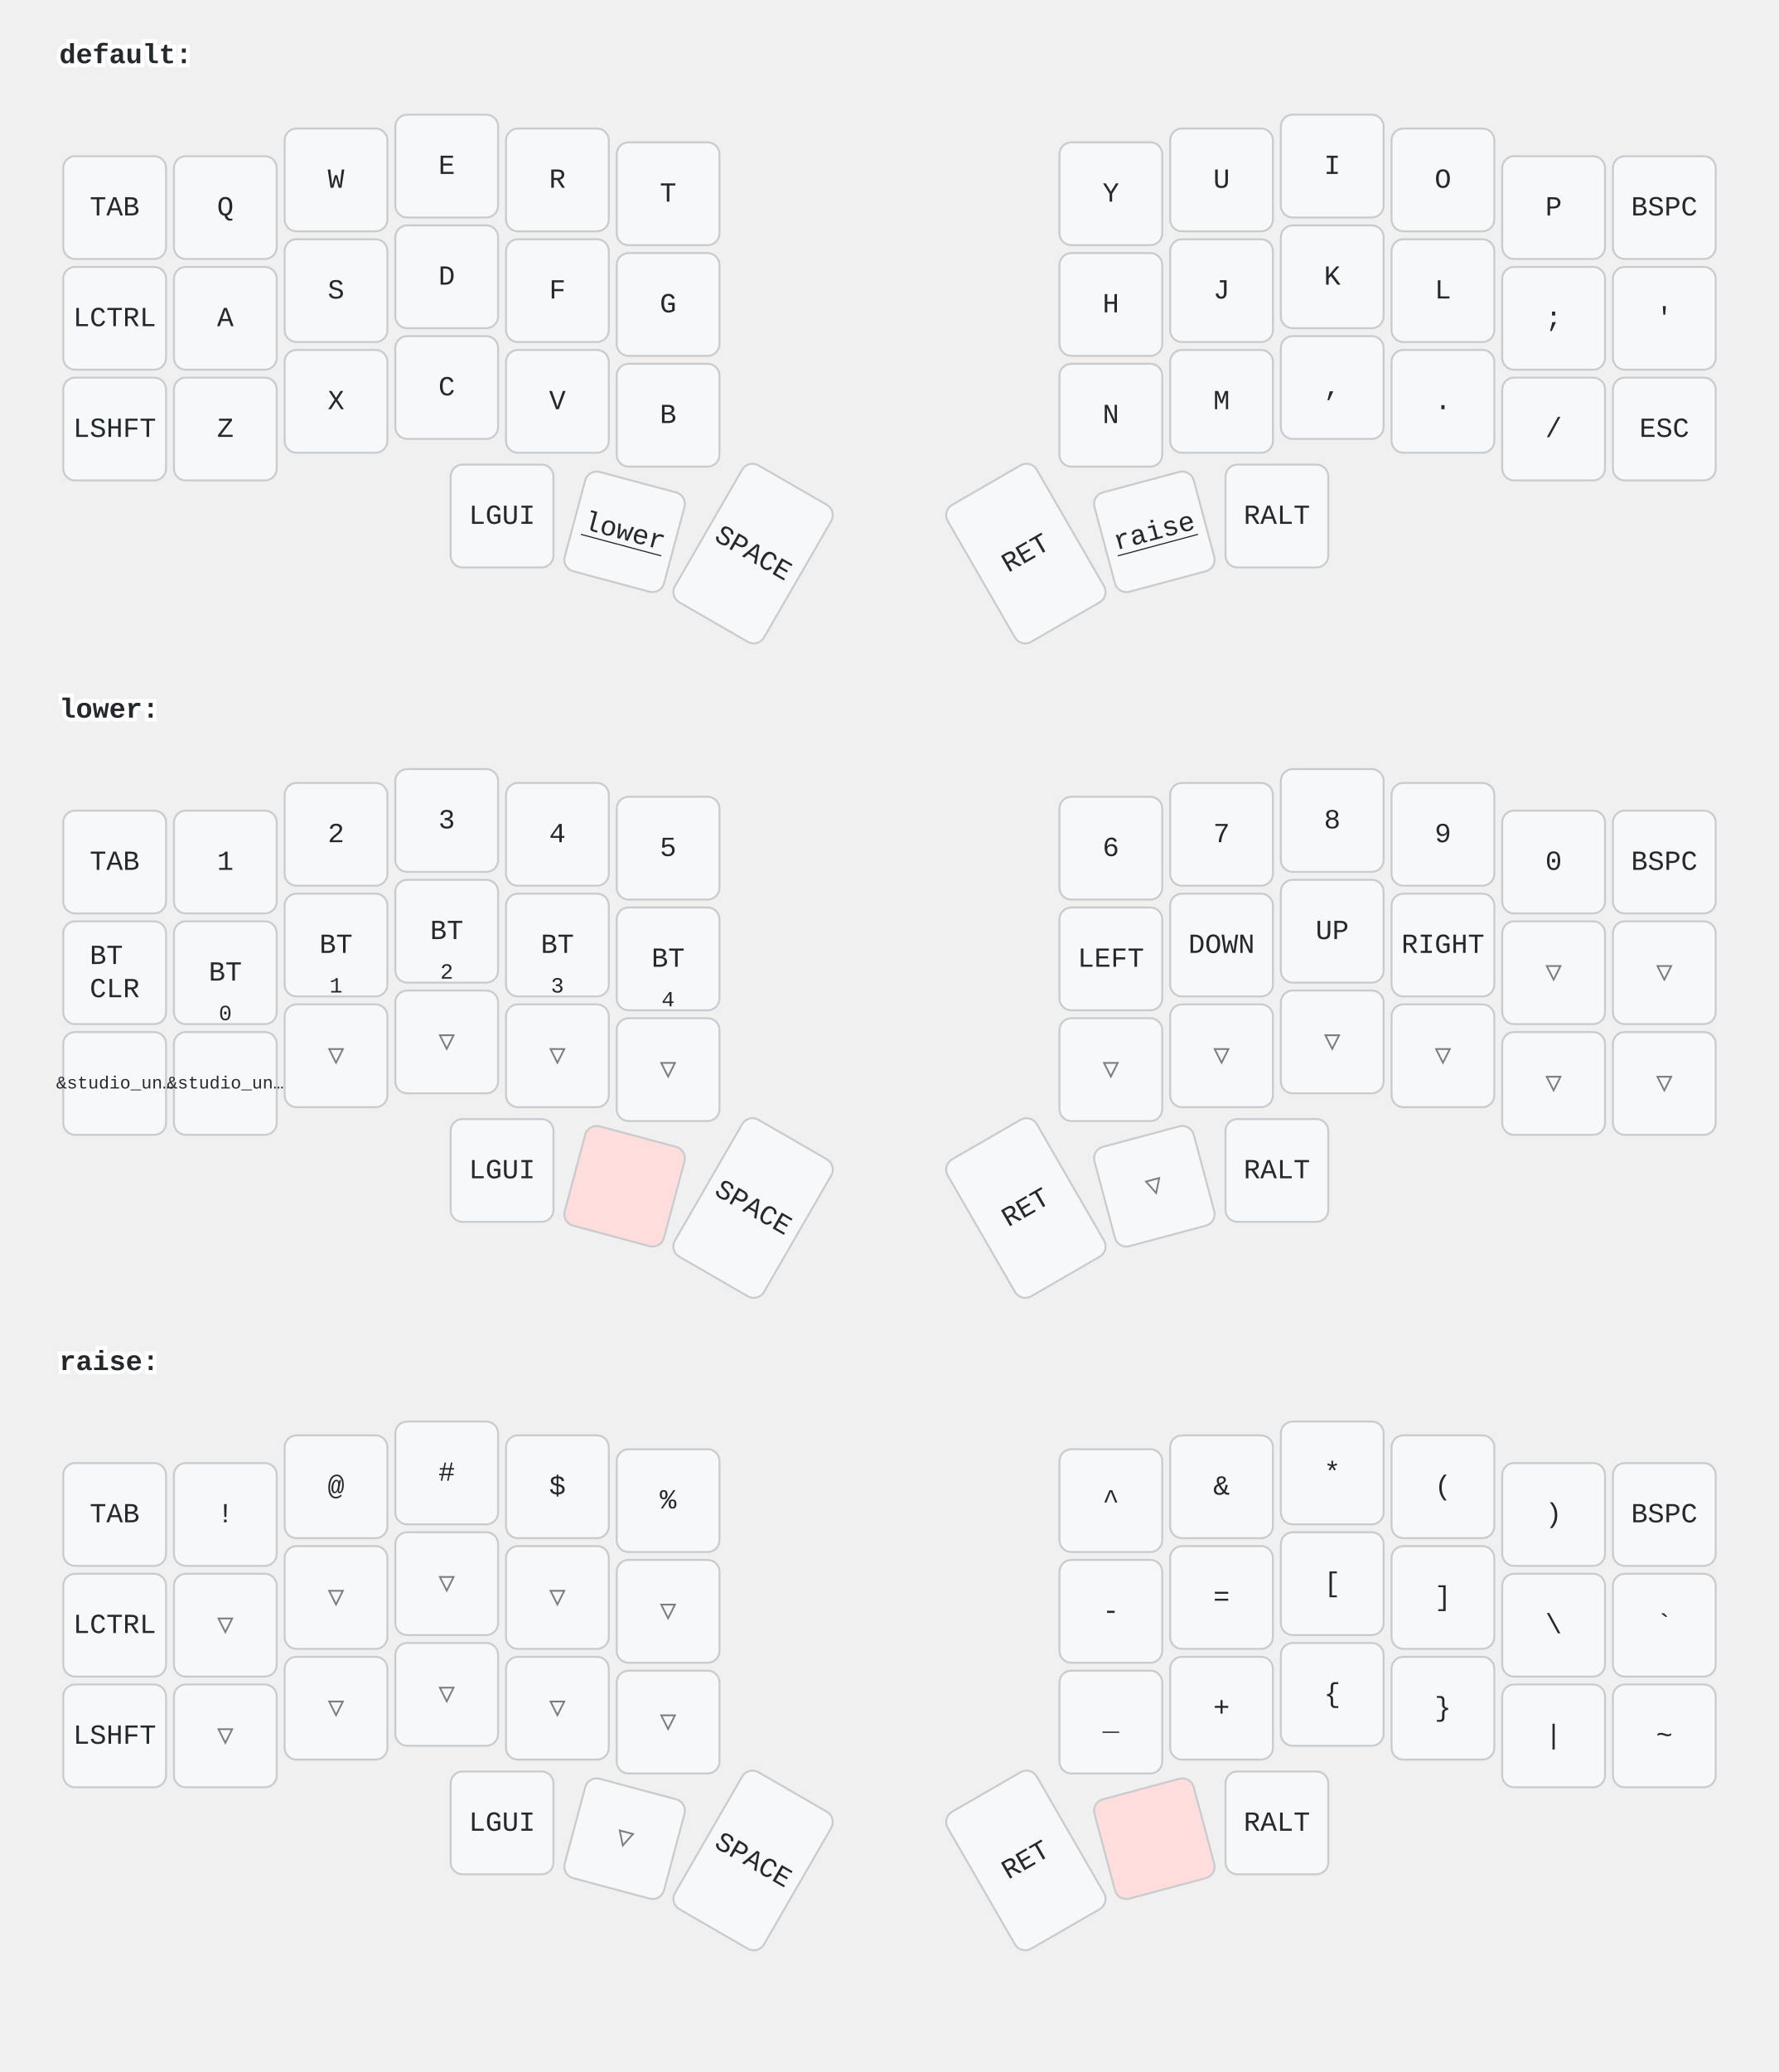
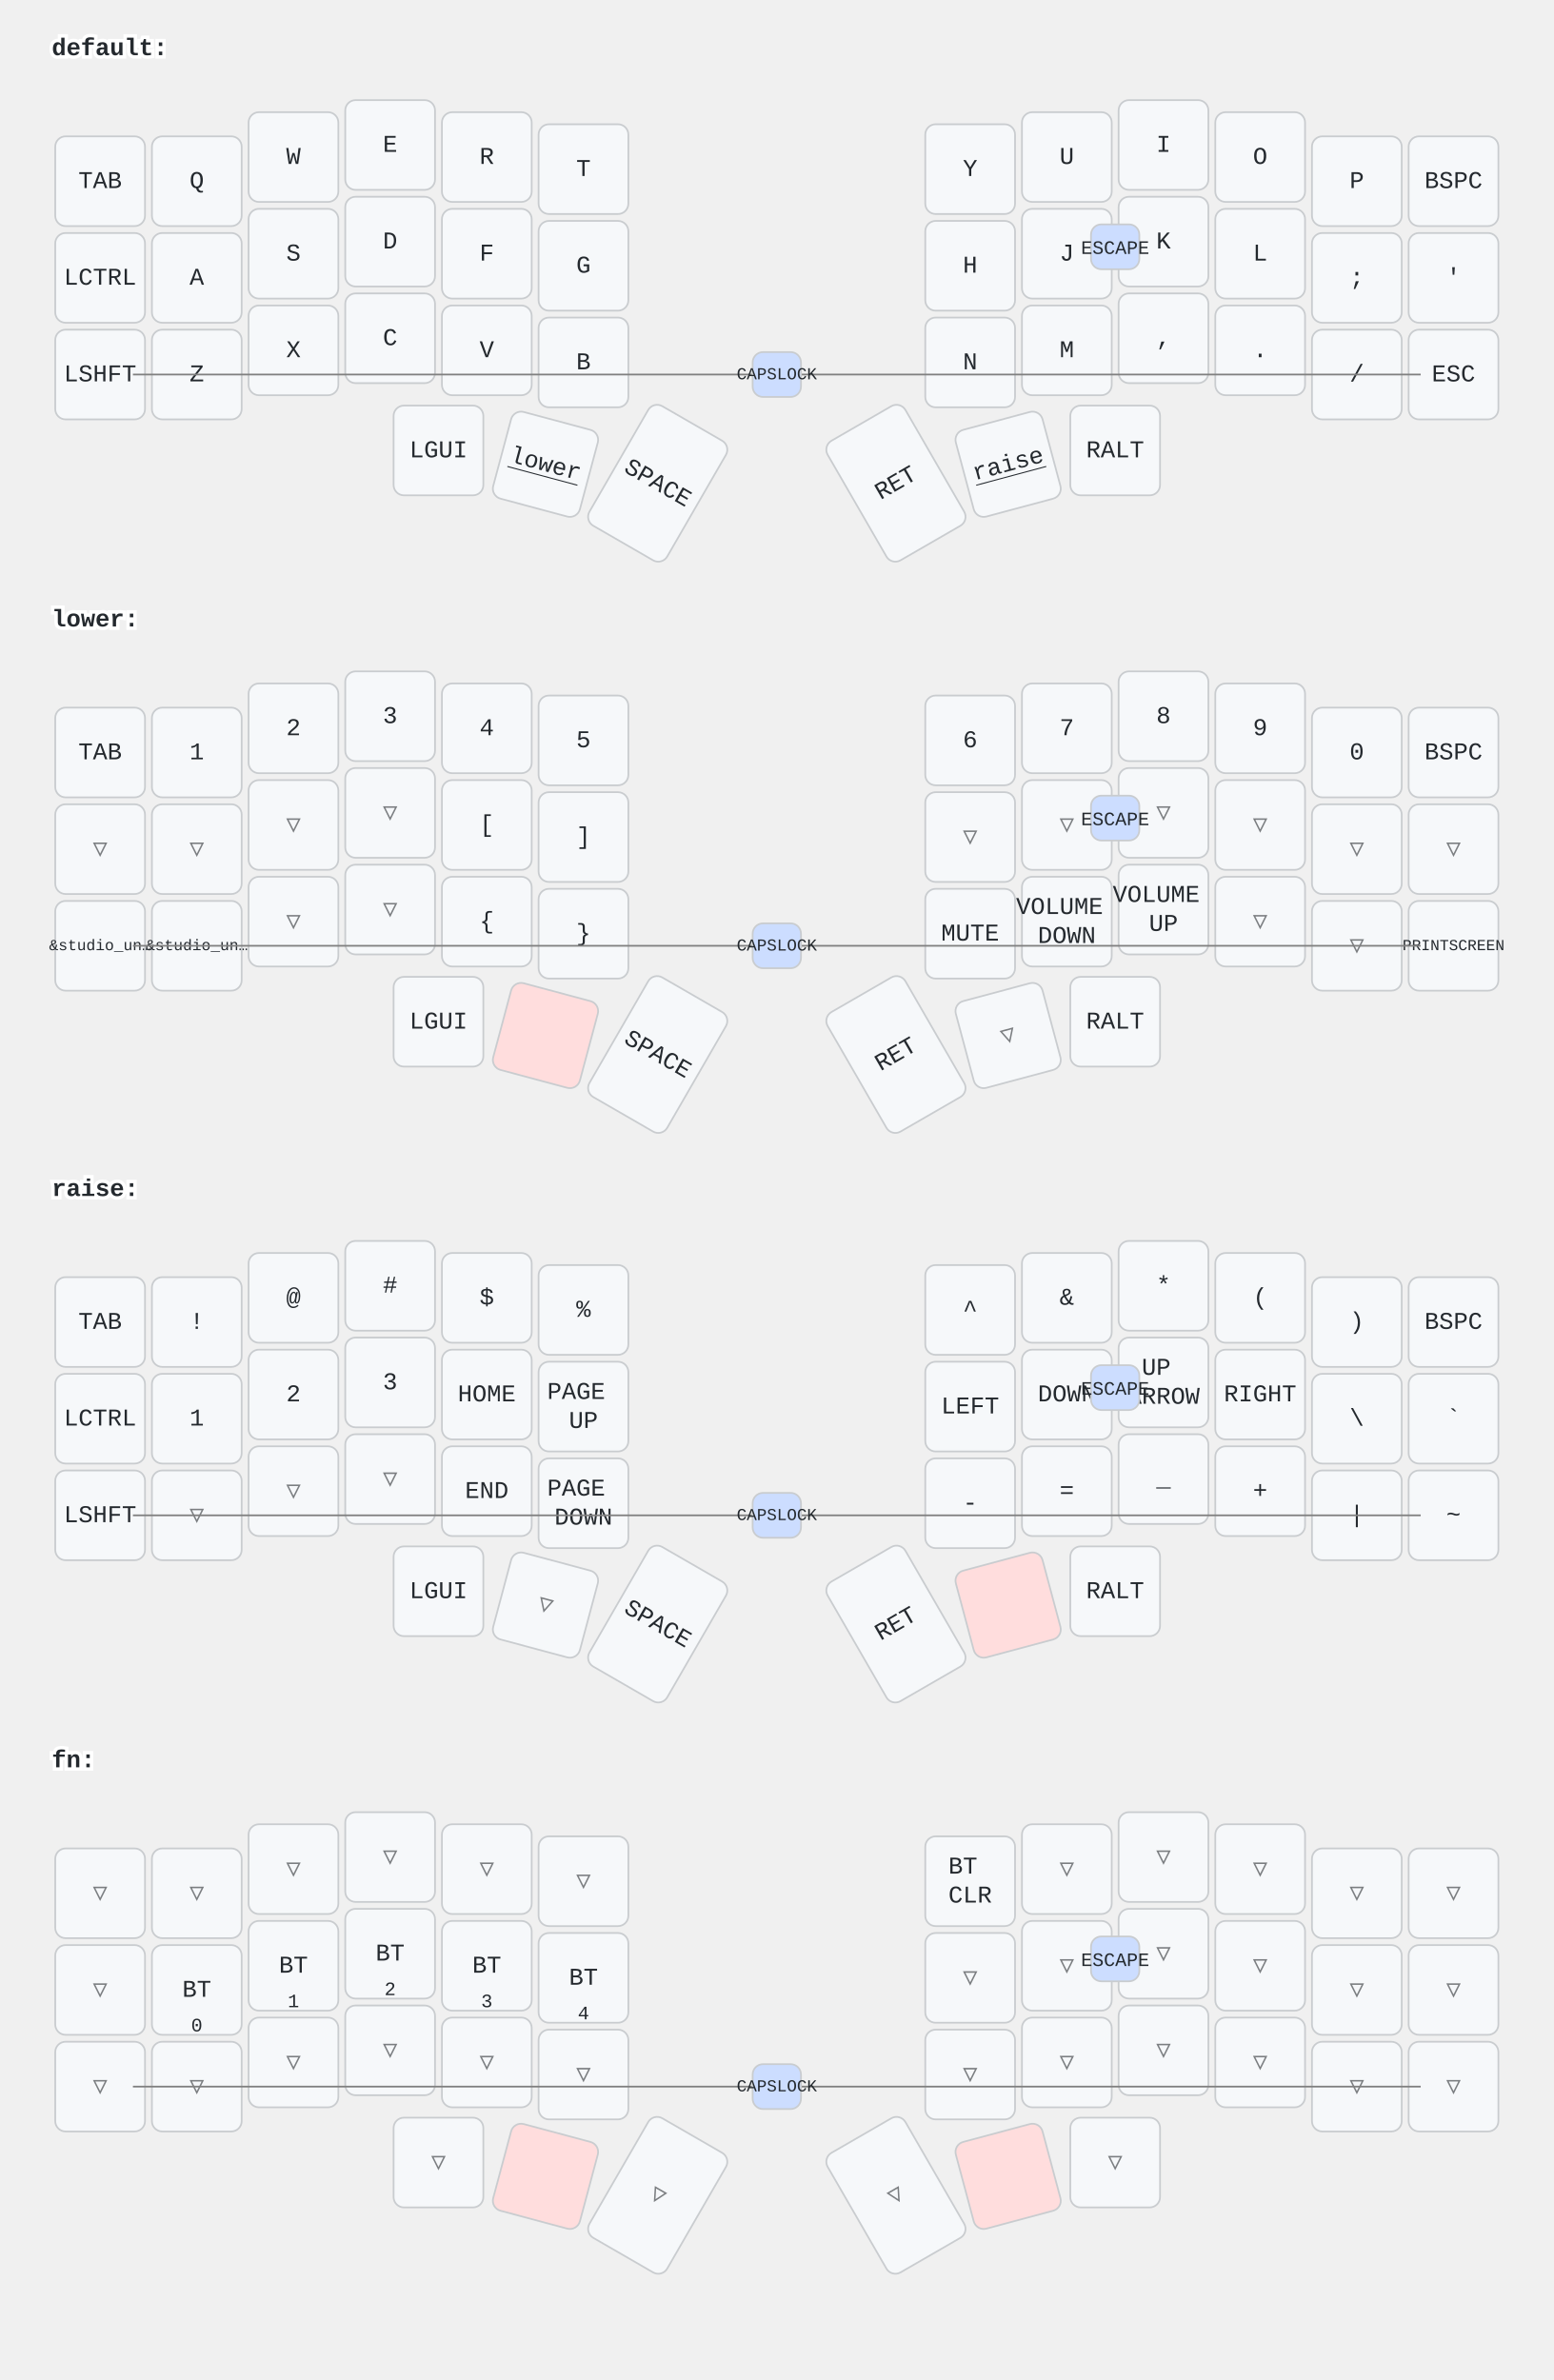
- <svg xmlns="http://www.w3.org/2000/svg" width="900" height="1048" viewBox="0 0 900 1048" class="keymap">
+ <svg xmlns="http://www.w3.org/2000/svg" width="900" height="1379" viewBox="0 0 900 1379" class="keymap">
  <style>/* inherit to force styles through use tags */
svg path {
    fill: inherit;
}

/* font and background color specifications */
svg.keymap {
    font-family: SFMono-Regular,Consolas,Liberation Mono,Menlo,monospace;
    font-size: 14px;
    font-kerning: normal;
    text-rendering: optimizeLegibility;
    fill: #24292e;
}

/* default key styling */
rect.key {
    fill: #f6f8fa;
}

rect.key, rect.combo {
    stroke: #c9cccf;
    stroke-width: 1;
}

/* default key side styling, only used is draw_key_sides is set */
rect.side {
    filter: brightness(90%);
}

/* color accent for combo boxes */
rect.combo, rect.combo-separate {
    fill: #cdf;
}

/* color accent for held keys */
rect.held, rect.combo.held {
    fill: #fdd;
}

/* color accent for ghost (optional) keys */
rect.ghost, rect.combo.ghost {
    stroke-dasharray: 4, 4;
    stroke-width: 2;
}

text {
    text-anchor: middle;
    dominant-baseline: middle;
}

/* styling for layer labels */
text.label {
    font-weight: bold;
    text-anchor: start;
    stroke: white;
    stroke-width: 4;
    paint-order: stroke;
}

/* styling for optional footer */
text.footer {
    text-anchor: end;
    dominant-baseline: auto;
    stroke: white;
    stroke-width: 4;
    paint-order: stroke;
}

/* styling for combo tap, and key non-tap label text */
text.combo, text.hold, text.shifted, text.left, text.right {
    font-size: 11px;
}

text.hold {
    text-anchor: middle;
    dominant-baseline: auto;
}

text.shifted {
    text-anchor: middle;
    dominant-baseline: hanging;
}

text.left {
    text-anchor: start;
}

text.right {
    text-anchor: end;
}

text.layer-activator {
    text-decoration: underline;
}

/* styling for hold/shifted label text in combo box */
text.combo.hold, text.combo.shifted, text.combo.left, text.combo.right {
    font-size: 8px;
}

/* lighter symbol for transparent keys */
text.trans {
    fill: #7b7e81;
}

/* styling for combo dendrons */
path.combo {
    stroke-width: 1;
    stroke: gray;
    fill: none;
}

/* Start Tabler Icons Cleanup */
/* cannot use height/width with glyphs */
.icon-tabler &gt; path {
    fill: inherit;
    stroke: inherit;
    stroke-width: 2;
}
/* hide tabler's default box */
.icon-tabler &gt; path[stroke="none"][fill="none"] {
    visibility: hidden;
}
/* End Tabler Icons Cleanup */
</style>
  <g transform="translate(30, 0)" class="layer-default">
    <text x="0" y="28" class="label" id="default">default:</text>
    <g transform="translate(0, 56)">
      <g transform="translate(28, 49)" class="key keypos-0">
        <rect rx="6" ry="6" x="-26" y="-26" width="52" height="52" class="key" />
        <text x="0" y="0" class="key tap">TAB</text>
      </g>
      <g transform="translate(84, 49)" class="key keypos-1">
        <rect rx="6" ry="6" x="-26" y="-26" width="52" height="52" class="key" />
        <text x="0" y="0" class="key tap">Q</text>
      </g>
      <g transform="translate(140, 35)" class="key keypos-2">
        <rect rx="6" ry="6" x="-26" y="-26" width="52" height="52" class="key" />
        <text x="0" y="0" class="key tap">W</text>
      </g>
      <g transform="translate(196, 28)" class="key keypos-3">
        <rect rx="6" ry="6" x="-26" y="-26" width="52" height="52" class="key" />
        <text x="0" y="0" class="key tap">E</text>
      </g>
      <g transform="translate(252, 35)" class="key keypos-4">
        <rect rx="6" ry="6" x="-26" y="-26" width="52" height="52" class="key" />
        <text x="0" y="0" class="key tap">R</text>
      </g>
      <g transform="translate(308, 42)" class="key keypos-5">
        <rect rx="6" ry="6" x="-26" y="-26" width="52" height="52" class="key" />
        <text x="0" y="0" class="key tap">T</text>
      </g>
      <g transform="translate(532, 42)" class="key keypos-6">
        <rect rx="6" ry="6" x="-26" y="-26" width="52" height="52" class="key" />
        <text x="0" y="0" class="key tap">Y</text>
      </g>
      <g transform="translate(588, 35)" class="key keypos-7">
        <rect rx="6" ry="6" x="-26" y="-26" width="52" height="52" class="key" />
        <text x="0" y="0" class="key tap">U</text>
      </g>
      <g transform="translate(644, 28)" class="key keypos-8">
        <rect rx="6" ry="6" x="-26" y="-26" width="52" height="52" class="key" />
        <text x="0" y="0" class="key tap">I</text>
      </g>
      <g transform="translate(700, 35)" class="key keypos-9">
        <rect rx="6" ry="6" x="-26" y="-26" width="52" height="52" class="key" />
        <text x="0" y="0" class="key tap">O</text>
      </g>
      <g transform="translate(756, 49)" class="key keypos-10">
        <rect rx="6" ry="6" x="-26" y="-26" width="52" height="52" class="key" />
        <text x="0" y="0" class="key tap">P</text>
      </g>
      <g transform="translate(812, 49)" class="key keypos-11">
        <rect rx="6" ry="6" x="-26" y="-26" width="52" height="52" class="key" />
        <text x="0" y="0" class="key tap">BSPC</text>
      </g>
      <g transform="translate(28, 105)" class="key keypos-12">
        <rect rx="6" ry="6" x="-26" y="-26" width="52" height="52" class="key" />
        <text x="0" y="0" class="key tap">LCTRL</text>
      </g>
      <g transform="translate(84, 105)" class="key keypos-13">
        <rect rx="6" ry="6" x="-26" y="-26" width="52" height="52" class="key" />
        <text x="0" y="0" class="key tap">A</text>
      </g>
      <g transform="translate(140, 91)" class="key keypos-14">
        <rect rx="6" ry="6" x="-26" y="-26" width="52" height="52" class="key" />
        <text x="0" y="0" class="key tap">S</text>
      </g>
      <g transform="translate(196, 84)" class="key keypos-15">
        <rect rx="6" ry="6" x="-26" y="-26" width="52" height="52" class="key" />
        <text x="0" y="0" class="key tap">D</text>
      </g>
      <g transform="translate(252, 91)" class="key keypos-16">
        <rect rx="6" ry="6" x="-26" y="-26" width="52" height="52" class="key" />
        <text x="0" y="0" class="key tap">F</text>
      </g>
      <g transform="translate(308, 98)" class="key keypos-17">
        <rect rx="6" ry="6" x="-26" y="-26" width="52" height="52" class="key" />
        <text x="0" y="0" class="key tap">G</text>
      </g>
      <g transform="translate(532, 98)" class="key keypos-18">
        <rect rx="6" ry="6" x="-26" y="-26" width="52" height="52" class="key" />
        <text x="0" y="0" class="key tap">H</text>
      </g>
      <g transform="translate(588, 91)" class="key keypos-19">
        <rect rx="6" ry="6" x="-26" y="-26" width="52" height="52" class="key" />
        <text x="0" y="0" class="key tap">J</text>
      </g>
      <g transform="translate(644, 84)" class="key keypos-20">
        <rect rx="6" ry="6" x="-26" y="-26" width="52" height="52" class="key" />
        <text x="0" y="0" class="key tap">K</text>
      </g>
      <g transform="translate(700, 91)" class="key keypos-21">
        <rect rx="6" ry="6" x="-26" y="-26" width="52" height="52" class="key" />
        <text x="0" y="0" class="key tap">L</text>
      </g>
      <g transform="translate(756, 105)" class="key keypos-22">
        <rect rx="6" ry="6" x="-26" y="-26" width="52" height="52" class="key" />
        <text x="0" y="0" class="key tap">;</text>
      </g>
      <g transform="translate(812, 105)" class="key keypos-23">
        <rect rx="6" ry="6" x="-26" y="-26" width="52" height="52" class="key" />
        <text x="0" y="0" class="key tap">'</text>
      </g>
      <g transform="translate(28, 161)" class="key keypos-24">
        <rect rx="6" ry="6" x="-26" y="-26" width="52" height="52" class="key" />
        <text x="0" y="0" class="key tap">LSHFT</text>
      </g>
      <g transform="translate(84, 161)" class="key keypos-25">
        <rect rx="6" ry="6" x="-26" y="-26" width="52" height="52" class="key" />
        <text x="0" y="0" class="key tap">Z</text>
      </g>
      <g transform="translate(140, 147)" class="key keypos-26">
        <rect rx="6" ry="6" x="-26" y="-26" width="52" height="52" class="key" />
        <text x="0" y="0" class="key tap">X</text>
      </g>
      <g transform="translate(196, 140)" class="key keypos-27">
        <rect rx="6" ry="6" x="-26" y="-26" width="52" height="52" class="key" />
        <text x="0" y="0" class="key tap">C</text>
      </g>
      <g transform="translate(252, 147)" class="key keypos-28">
        <rect rx="6" ry="6" x="-26" y="-26" width="52" height="52" class="key" />
        <text x="0" y="0" class="key tap">V</text>
      </g>
      <g transform="translate(308, 154)" class="key keypos-29">
        <rect rx="6" ry="6" x="-26" y="-26" width="52" height="52" class="key" />
        <text x="0" y="0" class="key tap">B</text>
      </g>
      <g transform="translate(532, 154)" class="key keypos-30">
        <rect rx="6" ry="6" x="-26" y="-26" width="52" height="52" class="key" />
        <text x="0" y="0" class="key tap">N</text>
      </g>
      <g transform="translate(588, 147)" class="key keypos-31">
        <rect rx="6" ry="6" x="-26" y="-26" width="52" height="52" class="key" />
        <text x="0" y="0" class="key tap">M</text>
      </g>
      <g transform="translate(644, 140)" class="key keypos-32">
        <rect rx="6" ry="6" x="-26" y="-26" width="52" height="52" class="key" />
        <text x="0" y="0" class="key tap">,</text>
      </g>
      <g transform="translate(700, 147)" class="key keypos-33">
        <rect rx="6" ry="6" x="-26" y="-26" width="52" height="52" class="key" />
        <text x="0" y="0" class="key tap">.</text>
      </g>
      <g transform="translate(756, 161)" class="key keypos-34">
        <rect rx="6" ry="6" x="-26" y="-26" width="52" height="52" class="key" />
        <text x="0" y="0" class="key tap">/</text>
      </g>
      <g transform="translate(812, 161)" class="key keypos-35">
        <rect rx="6" ry="6" x="-26" y="-26" width="52" height="52" class="key" />
        <text x="0" y="0" class="key tap">ESC</text>
      </g>
      <g transform="translate(224, 205)" class="key keypos-36">
        <rect rx="6" ry="6" x="-26" y="-26" width="52" height="52" class="key" />
        <text x="0" y="0" class="key tap">LGUI</text>
      </g>
      <g transform="translate(286, 213) rotate(15.0)" class="key keypos-37">
        <rect rx="6" ry="6" x="-26" y="-26" width="52" height="52" class="key" />
        <a href="#lower">
          <text x="0" y="0" class="key tap layer-activator">lower</text>
        </a>
      </g>
      <g transform="translate(351, 224) rotate(30.0)" class="key keypos-38">
        <rect rx="6" ry="6" x="-26" y="-40" width="52" height="80" class="key" />
        <text x="0" y="0" class="key tap">SPACE</text>
      </g>
      <g transform="translate(489, 224) rotate(-30.0)" class="key keypos-39">
        <rect rx="6" ry="6" x="-26" y="-40" width="52" height="80" class="key" />
        <text x="0" y="0" class="key tap">RET</text>
      </g>
      <g transform="translate(554, 213) rotate(-15.0)" class="key keypos-40">
        <rect rx="6" ry="6" x="-26" y="-26" width="52" height="52" class="key" />
        <a href="#raise">
          <text x="0" y="0" class="key tap layer-activator">raise</text>
        </a>
      </g>
      <g transform="translate(616, 205)" class="key keypos-41">
        <rect rx="6" ry="6" x="-26" y="-26" width="52" height="52" class="key" />
        <text x="0" y="0" class="key tap">RALT</text>
      </g>
+       <g class="combo combopos-0">
+         <rect rx="6" ry="6" x="602" y="74" width="28" height="26" class="combo" />
+         <text x="616" y="88" class="combo tap">ESCAPE</text>
+       </g>
+       <g class="combo combopos-1">
+         <path d="M420,161 l-373,0" class="combo" />
+         <path d="M420,161 l373,0" class="combo" />
+         <rect rx="6" ry="6" x="406" y="148" width="28" height="26" class="combo" />
+         <text x="420" y="161" class="combo tap">
+           <tspan style="font-size: 88%">CAPSLOCK</tspan>
+         </text>
+       </g>
    </g>
  </g>
  <g transform="translate(30, 331)" class="layer-lower">
    <text x="0" y="28" class="label" id="lower">lower:</text>
    <g transform="translate(0, 56)">
      <g transform="translate(28, 49)" class="key keypos-0">
        <rect rx="6" ry="6" x="-26" y="-26" width="52" height="52" class="key" />
        <text x="0" y="0" class="key tap">TAB</text>
      </g>
      <g transform="translate(84, 49)" class="key keypos-1">
        <rect rx="6" ry="6" x="-26" y="-26" width="52" height="52" class="key" />
        <text x="0" y="0" class="key tap">1</text>
      </g>
      <g transform="translate(140, 35)" class="key keypos-2">
        <rect rx="6" ry="6" x="-26" y="-26" width="52" height="52" class="key" />
        <text x="0" y="0" class="key tap">2</text>
      </g>
      <g transform="translate(196, 28)" class="key keypos-3">
        <rect rx="6" ry="6" x="-26" y="-26" width="52" height="52" class="key" />
        <text x="0" y="0" class="key tap">3</text>
      </g>
      <g transform="translate(252, 35)" class="key keypos-4">
        <rect rx="6" ry="6" x="-26" y="-26" width="52" height="52" class="key" />
        <text x="0" y="0" class="key tap">4</text>
      </g>
      <g transform="translate(308, 42)" class="key keypos-5">
        <rect rx="6" ry="6" x="-26" y="-26" width="52" height="52" class="key" />
        <text x="0" y="0" class="key tap">5</text>
      </g>
      <g transform="translate(532, 42)" class="key keypos-6">
        <rect rx="6" ry="6" x="-26" y="-26" width="52" height="52" class="key" />
        <text x="0" y="0" class="key tap">6</text>
      </g>
      <g transform="translate(588, 35)" class="key keypos-7">
        <rect rx="6" ry="6" x="-26" y="-26" width="52" height="52" class="key" />
        <text x="0" y="0" class="key tap">7</text>
      </g>
      <g transform="translate(644, 28)" class="key keypos-8">
        <rect rx="6" ry="6" x="-26" y="-26" width="52" height="52" class="key" />
        <text x="0" y="0" class="key tap">8</text>
      </g>
      <g transform="translate(700, 35)" class="key keypos-9">
        <rect rx="6" ry="6" x="-26" y="-26" width="52" height="52" class="key" />
        <text x="0" y="0" class="key tap">9</text>
      </g>
      <g transform="translate(756, 49)" class="key keypos-10">
        <rect rx="6" ry="6" x="-26" y="-26" width="52" height="52" class="key" />
        <text x="0" y="0" class="key tap">0</text>
      </g>
      <g transform="translate(812, 49)" class="key keypos-11">
        <rect rx="6" ry="6" x="-26" y="-26" width="52" height="52" class="key" />
        <text x="0" y="0" class="key tap">BSPC</text>
      </g>
-       <g transform="translate(28, 105)" class="key keypos-12">
-         <rect rx="6" ry="6" x="-26" y="-26" width="52" height="52" class="key" />
-         <text x="0" y="0" class="key tap">
-           <tspan x="0" dy="-0.6em">BT</tspan>
-           <tspan x="0" dy="1.2em">CLR</tspan>
-         </text>
-       </g>
-       <g transform="translate(84, 105)" class="key keypos-13">
-         <rect rx="6" ry="6" x="-26" y="-26" width="52" height="52" class="key" />
-         <text x="0" y="0" class="key tap">BT</text>
-         <text x="0" y="24" class="key hold">0</text>
-       </g>
-       <g transform="translate(140, 91)" class="key keypos-14">
-         <rect rx="6" ry="6" x="-26" y="-26" width="52" height="52" class="key" />
-         <text x="0" y="0" class="key tap">BT</text>
-         <text x="0" y="24" class="key hold">1</text>
-       </g>
-       <g transform="translate(196, 84)" class="key keypos-15">
-         <rect rx="6" ry="6" x="-26" y="-26" width="52" height="52" class="key" />
-         <text x="0" y="0" class="key tap">BT</text>
-         <text x="0" y="24" class="key hold">2</text>
+       <g transform="translate(28, 105)" class="key trans keypos-12">
+         <rect rx="6" ry="6" x="-26" y="-26" width="52" height="52" class="key trans" />
+         <text x="0" y="0" class="key trans tap">▽</text>
+       </g>
+       <g transform="translate(84, 105)" class="key trans keypos-13">
+         <rect rx="6" ry="6" x="-26" y="-26" width="52" height="52" class="key trans" />
+         <text x="0" y="0" class="key trans tap">▽</text>
+       </g>
+       <g transform="translate(140, 91)" class="key trans keypos-14">
+         <rect rx="6" ry="6" x="-26" y="-26" width="52" height="52" class="key trans" />
+         <text x="0" y="0" class="key trans tap">▽</text>
+       </g>
+       <g transform="translate(196, 84)" class="key trans keypos-15">
+         <rect rx="6" ry="6" x="-26" y="-26" width="52" height="52" class="key trans" />
+         <text x="0" y="0" class="key trans tap">▽</text>
      </g>
      <g transform="translate(252, 91)" class="key keypos-16">
        <rect rx="6" ry="6" x="-26" y="-26" width="52" height="52" class="key" />
-         <text x="0" y="0" class="key tap">BT</text>
-         <text x="0" y="24" class="key hold">3</text>
+         <text x="0" y="0" class="key tap">[</text>
      </g>
      <g transform="translate(308, 98)" class="key keypos-17">
        <rect rx="6" ry="6" x="-26" y="-26" width="52" height="52" class="key" />
-         <text x="0" y="0" class="key tap">BT</text>
-         <text x="0" y="24" class="key hold">4</text>
-       </g>
-       <g transform="translate(532, 98)" class="key keypos-18">
-         <rect rx="6" ry="6" x="-26" y="-26" width="52" height="52" class="key" />
-         <text x="0" y="0" class="key tap">LEFT</text>
-       </g>
-       <g transform="translate(588, 91)" class="key keypos-19">
-         <rect rx="6" ry="6" x="-26" y="-26" width="52" height="52" class="key" />
-         <text x="0" y="0" class="key tap">DOWN</text>
-       </g>
-       <g transform="translate(644, 84)" class="key keypos-20">
-         <rect rx="6" ry="6" x="-26" y="-26" width="52" height="52" class="key" />
-         <text x="0" y="0" class="key tap">UP</text>
-       </g>
-       <g transform="translate(700, 91)" class="key keypos-21">
-         <rect rx="6" ry="6" x="-26" y="-26" width="52" height="52" class="key" />
-         <text x="0" y="0" class="key tap">RIGHT</text>
+         <text x="0" y="0" class="key tap">]</text>
+       </g>
+       <g transform="translate(532, 98)" class="key trans keypos-18">
+         <rect rx="6" ry="6" x="-26" y="-26" width="52" height="52" class="key trans" />
+         <text x="0" y="0" class="key trans tap">▽</text>
+       </g>
+       <g transform="translate(588, 91)" class="key trans keypos-19">
+         <rect rx="6" ry="6" x="-26" y="-26" width="52" height="52" class="key trans" />
+         <text x="0" y="0" class="key trans tap">▽</text>
+       </g>
+       <g transform="translate(644, 84)" class="key trans keypos-20">
+         <rect rx="6" ry="6" x="-26" y="-26" width="52" height="52" class="key trans" />
+         <text x="0" y="0" class="key trans tap">▽</text>
+       </g>
+       <g transform="translate(700, 91)" class="key trans keypos-21">
+         <rect rx="6" ry="6" x="-26" y="-26" width="52" height="52" class="key trans" />
+         <text x="0" y="0" class="key trans tap">▽</text>
      </g>
      <g transform="translate(756, 105)" class="key trans keypos-22">
        <rect rx="6" ry="6" x="-26" y="-26" width="52" height="52" class="key trans" />
        <text x="0" y="0" class="key trans tap">▽</text>
      </g>
      <g transform="translate(812, 105)" class="key trans keypos-23">
        <rect rx="6" ry="6" x="-26" y="-26" width="52" height="52" class="key trans" />
        <text x="0" y="0" class="key trans tap">▽</text>
      </g>
      <g transform="translate(28, 161)" class="key keypos-24">
        <rect rx="6" ry="6" x="-26" y="-26" width="52" height="52" class="key" />
        <text x="0" y="0" class="key tap">
          <tspan style="font-size: 64%">&amp;studio_un…</tspan>
        </text>
      </g>
      <g transform="translate(84, 161)" class="key keypos-25">
        <rect rx="6" ry="6" x="-26" y="-26" width="52" height="52" class="key" />
        <text x="0" y="0" class="key tap">
          <tspan style="font-size: 64%">&amp;studio_un…</tspan>
        </text>
      </g>
      <g transform="translate(140, 147)" class="key trans keypos-26">
        <rect rx="6" ry="6" x="-26" y="-26" width="52" height="52" class="key trans" />
        <text x="0" y="0" class="key trans tap">▽</text>
      </g>
      <g transform="translate(196, 140)" class="key trans keypos-27">
        <rect rx="6" ry="6" x="-26" y="-26" width="52" height="52" class="key trans" />
        <text x="0" y="0" class="key trans tap">▽</text>
      </g>
-       <g transform="translate(252, 147)" class="key trans keypos-28">
-         <rect rx="6" ry="6" x="-26" y="-26" width="52" height="52" class="key trans" />
-         <text x="0" y="0" class="key trans tap">▽</text>
-       </g>
-       <g transform="translate(308, 154)" class="key trans keypos-29">
-         <rect rx="6" ry="6" x="-26" y="-26" width="52" height="52" class="key trans" />
-         <text x="0" y="0" class="key trans tap">▽</text>
-       </g>
-       <g transform="translate(532, 154)" class="key trans keypos-30">
-         <rect rx="6" ry="6" x="-26" y="-26" width="52" height="52" class="key trans" />
-         <text x="0" y="0" class="key trans tap">▽</text>
-       </g>
-       <g transform="translate(588, 147)" class="key trans keypos-31">
-         <rect rx="6" ry="6" x="-26" y="-26" width="52" height="52" class="key trans" />
-         <text x="0" y="0" class="key trans tap">▽</text>
-       </g>
-       <g transform="translate(644, 140)" class="key trans keypos-32">
-         <rect rx="6" ry="6" x="-26" y="-26" width="52" height="52" class="key trans" />
-         <text x="0" y="0" class="key trans tap">▽</text>
+       <g transform="translate(252, 147)" class="key keypos-28">
+         <rect rx="6" ry="6" x="-26" y="-26" width="52" height="52" class="key" />
+         <text x="0" y="0" class="key tap">{</text>
+       </g>
+       <g transform="translate(308, 154)" class="key keypos-29">
+         <rect rx="6" ry="6" x="-26" y="-26" width="52" height="52" class="key" />
+         <text x="0" y="0" class="key tap">}</text>
+       </g>
+       <g transform="translate(532, 154)" class="key keypos-30">
+         <rect rx="6" ry="6" x="-26" y="-26" width="52" height="52" class="key" />
+         <text x="0" y="0" class="key tap">MUTE</text>
+       </g>
+       <g transform="translate(588, 147)" class="key keypos-31">
+         <rect rx="6" ry="6" x="-26" y="-26" width="52" height="52" class="key" />
+         <text x="0" y="0" class="key tap">
+           <tspan x="0" dy="-0.6em">VOLUME</tspan>
+           <tspan x="0" dy="1.2em">DOWN</tspan>
+         </text>
+       </g>
+       <g transform="translate(644, 140)" class="key keypos-32">
+         <rect rx="6" ry="6" x="-26" y="-26" width="52" height="52" class="key" />
+         <text x="0" y="0" class="key tap">
+           <tspan x="0" dy="-0.6em">VOLUME</tspan>
+           <tspan x="0" dy="1.2em">UP</tspan>
+         </text>
      </g>
      <g transform="translate(700, 147)" class="key trans keypos-33">
        <rect rx="6" ry="6" x="-26" y="-26" width="52" height="52" class="key trans" />
        <text x="0" y="0" class="key trans tap">▽</text>
      </g>
      <g transform="translate(756, 161)" class="key trans keypos-34">
        <rect rx="6" ry="6" x="-26" y="-26" width="52" height="52" class="key trans" />
        <text x="0" y="0" class="key trans tap">▽</text>
      </g>
-       <g transform="translate(812, 161)" class="key trans keypos-35">
-         <rect rx="6" ry="6" x="-26" y="-26" width="52" height="52" class="key trans" />
-         <text x="0" y="0" class="key trans tap">▽</text>
+       <g transform="translate(812, 161)" class="key keypos-35">
+         <rect rx="6" ry="6" x="-26" y="-26" width="52" height="52" class="key" />
+         <text x="0" y="0" class="key tap">
+           <tspan style="font-size: 64%">PRINTSCREEN</tspan>
+         </text>
      </g>
      <g transform="translate(224, 205)" class="key keypos-36">
        <rect rx="6" ry="6" x="-26" y="-26" width="52" height="52" class="key" />
        <text x="0" y="0" class="key tap">LGUI</text>
      </g>
      <g transform="translate(286, 213) rotate(15.0)" class="key held keypos-37">
        <rect rx="6" ry="6" x="-26" y="-26" width="52" height="52" class="key held" />
      </g>
      <g transform="translate(351, 224) rotate(30.0)" class="key keypos-38">
        <rect rx="6" ry="6" x="-26" y="-40" width="52" height="80" class="key" />
        <text x="0" y="0" class="key tap">SPACE</text>
      </g>
      <g transform="translate(489, 224) rotate(-30.0)" class="key keypos-39">
        <rect rx="6" ry="6" x="-26" y="-40" width="52" height="80" class="key" />
        <text x="0" y="0" class="key tap">RET</text>
      </g>
      <g transform="translate(554, 213) rotate(-15.0)" class="key trans keypos-40">
        <rect rx="6" ry="6" x="-26" y="-26" width="52" height="52" class="key trans" />
        <text x="0" y="0" class="key trans tap">▽</text>
      </g>
      <g transform="translate(616, 205)" class="key keypos-41">
        <rect rx="6" ry="6" x="-26" y="-26" width="52" height="52" class="key" />
        <text x="0" y="0" class="key tap">RALT</text>
+       </g>
+       <g class="combo combopos-0">
+         <rect rx="6" ry="6" x="602" y="74" width="28" height="26" class="combo" />
+         <text x="616" y="88" class="combo tap">ESCAPE</text>
+       </g>
+       <g class="combo combopos-1">
+         <path d="M420,161 l-373,0" class="combo" />
+         <path d="M420,161 l373,0" class="combo" />
+         <rect rx="6" ry="6" x="406" y="148" width="28" height="26" class="combo" />
+         <text x="420" y="161" class="combo tap">
+           <tspan style="font-size: 88%">CAPSLOCK</tspan>
+         </text>
      </g>
    </g>
  </g>
  <g transform="translate(30, 661)" class="layer-raise">
    <text x="0" y="28" class="label" id="raise">raise:</text>
    <g transform="translate(0, 56)">
      <g transform="translate(28, 49)" class="key keypos-0">
        <rect rx="6" ry="6" x="-26" y="-26" width="52" height="52" class="key" />
        <text x="0" y="0" class="key tap">TAB</text>
      </g>
      <g transform="translate(84, 49)" class="key keypos-1">
        <rect rx="6" ry="6" x="-26" y="-26" width="52" height="52" class="key" />
        <text x="0" y="0" class="key tap">!</text>
      </g>
      <g transform="translate(140, 35)" class="key keypos-2">
        <rect rx="6" ry="6" x="-26" y="-26" width="52" height="52" class="key" />
        <text x="0" y="0" class="key tap">@</text>
      </g>
      <g transform="translate(196, 28)" class="key keypos-3">
        <rect rx="6" ry="6" x="-26" y="-26" width="52" height="52" class="key" />
        <text x="0" y="0" class="key tap">#</text>
      </g>
      <g transform="translate(252, 35)" class="key keypos-4">
        <rect rx="6" ry="6" x="-26" y="-26" width="52" height="52" class="key" />
        <text x="0" y="0" class="key tap">$</text>
      </g>
      <g transform="translate(308, 42)" class="key keypos-5">
        <rect rx="6" ry="6" x="-26" y="-26" width="52" height="52" class="key" />
        <text x="0" y="0" class="key tap">%</text>
      </g>
      <g transform="translate(532, 42)" class="key keypos-6">
        <rect rx="6" ry="6" x="-26" y="-26" width="52" height="52" class="key" />
        <text x="0" y="0" class="key tap">^</text>
      </g>
      <g transform="translate(588, 35)" class="key keypos-7">
        <rect rx="6" ry="6" x="-26" y="-26" width="52" height="52" class="key" />
        <text x="0" y="0" class="key tap">&amp;</text>
      </g>
      <g transform="translate(644, 28)" class="key keypos-8">
        <rect rx="6" ry="6" x="-26" y="-26" width="52" height="52" class="key" />
        <text x="0" y="0" class="key tap">*</text>
      </g>
      <g transform="translate(700, 35)" class="key keypos-9">
        <rect rx="6" ry="6" x="-26" y="-26" width="52" height="52" class="key" />
        <text x="0" y="0" class="key tap">(</text>
      </g>
      <g transform="translate(756, 49)" class="key keypos-10">
        <rect rx="6" ry="6" x="-26" y="-26" width="52" height="52" class="key" />
        <text x="0" y="0" class="key tap">)</text>
      </g>
      <g transform="translate(812, 49)" class="key keypos-11">
        <rect rx="6" ry="6" x="-26" y="-26" width="52" height="52" class="key" />
        <text x="0" y="0" class="key tap">BSPC</text>
      </g>
      <g transform="translate(28, 105)" class="key keypos-12">
        <rect rx="6" ry="6" x="-26" y="-26" width="52" height="52" class="key" />
        <text x="0" y="0" class="key tap">LCTRL</text>
      </g>
-       <g transform="translate(84, 105)" class="key trans keypos-13">
-         <rect rx="6" ry="6" x="-26" y="-26" width="52" height="52" class="key trans" />
-         <text x="0" y="0" class="key trans tap">▽</text>
-       </g>
-       <g transform="translate(140, 91)" class="key trans keypos-14">
-         <rect rx="6" ry="6" x="-26" y="-26" width="52" height="52" class="key trans" />
-         <text x="0" y="0" class="key trans tap">▽</text>
-       </g>
-       <g transform="translate(196, 84)" class="key trans keypos-15">
-         <rect rx="6" ry="6" x="-26" y="-26" width="52" height="52" class="key trans" />
-         <text x="0" y="0" class="key trans tap">▽</text>
-       </g>
-       <g transform="translate(252, 91)" class="key trans keypos-16">
-         <rect rx="6" ry="6" x="-26" y="-26" width="52" height="52" class="key trans" />
-         <text x="0" y="0" class="key trans tap">▽</text>
-       </g>
-       <g transform="translate(308, 98)" class="key trans keypos-17">
-         <rect rx="6" ry="6" x="-26" y="-26" width="52" height="52" class="key trans" />
-         <text x="0" y="0" class="key trans tap">▽</text>
+       <g transform="translate(84, 105)" class="key keypos-13">
+         <rect rx="6" ry="6" x="-26" y="-26" width="52" height="52" class="key" />
+         <text x="0" y="0" class="key tap">1</text>
+       </g>
+       <g transform="translate(140, 91)" class="key keypos-14">
+         <rect rx="6" ry="6" x="-26" y="-26" width="52" height="52" class="key" />
+         <text x="0" y="0" class="key tap">2</text>
+       </g>
+       <g transform="translate(196, 84)" class="key keypos-15">
+         <rect rx="6" ry="6" x="-26" y="-26" width="52" height="52" class="key" />
+         <text x="0" y="0" class="key tap">3</text>
+       </g>
+       <g transform="translate(252, 91)" class="key keypos-16">
+         <rect rx="6" ry="6" x="-26" y="-26" width="52" height="52" class="key" />
+         <text x="0" y="0" class="key tap">HOME</text>
+       </g>
+       <g transform="translate(308, 98)" class="key keypos-17">
+         <rect rx="6" ry="6" x="-26" y="-26" width="52" height="52" class="key" />
+         <text x="0" y="0" class="key tap">
+           <tspan x="0" dy="-0.6em">PAGE</tspan>
+           <tspan x="0" dy="1.2em">UP</tspan>
+         </text>
      </g>
      <g transform="translate(532, 98)" class="key keypos-18">
        <rect rx="6" ry="6" x="-26" y="-26" width="52" height="52" class="key" />
+         <text x="0" y="0" class="key tap">LEFT</text>
+       </g>
+       <g transform="translate(588, 91)" class="key keypos-19">
+         <rect rx="6" ry="6" x="-26" y="-26" width="52" height="52" class="key" />
+         <text x="0" y="0" class="key tap">DOWN</text>
+       </g>
+       <g transform="translate(644, 84)" class="key keypos-20">
+         <rect rx="6" ry="6" x="-26" y="-26" width="52" height="52" class="key" />
+         <text x="0" y="0" class="key tap">
+           <tspan x="0" dy="-0.6em">UP</tspan>
+           <tspan x="0" dy="1.2em">ARROW</tspan>
+         </text>
+       </g>
+       <g transform="translate(700, 91)" class="key keypos-21">
+         <rect rx="6" ry="6" x="-26" y="-26" width="52" height="52" class="key" />
+         <text x="0" y="0" class="key tap">RIGHT</text>
+       </g>
+       <g transform="translate(756, 105)" class="key keypos-22">
+         <rect rx="6" ry="6" x="-26" y="-26" width="52" height="52" class="key" />
+         <text x="0" y="0" class="key tap">\</text>
+       </g>
+       <g transform="translate(812, 105)" class="key keypos-23">
+         <rect rx="6" ry="6" x="-26" y="-26" width="52" height="52" class="key" />
+         <text x="0" y="0" class="key tap">`</text>
+       </g>
+       <g transform="translate(28, 161)" class="key keypos-24">
+         <rect rx="6" ry="6" x="-26" y="-26" width="52" height="52" class="key" />
+         <text x="0" y="0" class="key tap">LSHFT</text>
+       </g>
+       <g transform="translate(84, 161)" class="key trans keypos-25">
+         <rect rx="6" ry="6" x="-26" y="-26" width="52" height="52" class="key trans" />
+         <text x="0" y="0" class="key trans tap">▽</text>
+       </g>
+       <g transform="translate(140, 147)" class="key trans keypos-26">
+         <rect rx="6" ry="6" x="-26" y="-26" width="52" height="52" class="key trans" />
+         <text x="0" y="0" class="key trans tap">▽</text>
+       </g>
+       <g transform="translate(196, 140)" class="key trans keypos-27">
+         <rect rx="6" ry="6" x="-26" y="-26" width="52" height="52" class="key trans" />
+         <text x="0" y="0" class="key trans tap">▽</text>
+       </g>
+       <g transform="translate(252, 147)" class="key keypos-28">
+         <rect rx="6" ry="6" x="-26" y="-26" width="52" height="52" class="key" />
+         <text x="0" y="0" class="key tap">END</text>
+       </g>
+       <g transform="translate(308, 154)" class="key keypos-29">
+         <rect rx="6" ry="6" x="-26" y="-26" width="52" height="52" class="key" />
+         <text x="0" y="0" class="key tap">
+           <tspan x="0" dy="-0.6em">PAGE</tspan>
+           <tspan x="0" dy="1.2em">DOWN</tspan>
+         </text>
+       </g>
+       <g transform="translate(532, 154)" class="key keypos-30">
+         <rect rx="6" ry="6" x="-26" y="-26" width="52" height="52" class="key" />
        <text x="0" y="0" class="key tap">-</text>
      </g>
-       <g transform="translate(588, 91)" class="key keypos-19">
+       <g transform="translate(588, 147)" class="key keypos-31">
        <rect rx="6" ry="6" x="-26" y="-26" width="52" height="52" class="key" />
        <text x="0" y="0" class="key tap">=</text>
      </g>
-       <g transform="translate(644, 84)" class="key keypos-20">
-         <rect rx="6" ry="6" x="-26" y="-26" width="52" height="52" class="key" />
-         <text x="0" y="0" class="key tap">[</text>
-       </g>
-       <g transform="translate(700, 91)" class="key keypos-21">
-         <rect rx="6" ry="6" x="-26" y="-26" width="52" height="52" class="key" />
-         <text x="0" y="0" class="key tap">]</text>
-       </g>
-       <g transform="translate(756, 105)" class="key keypos-22">
-         <rect rx="6" ry="6" x="-26" y="-26" width="52" height="52" class="key" />
-         <text x="0" y="0" class="key tap">\</text>
-       </g>
-       <g transform="translate(812, 105)" class="key keypos-23">
-         <rect rx="6" ry="6" x="-26" y="-26" width="52" height="52" class="key" />
-         <text x="0" y="0" class="key tap">`</text>
-       </g>
-       <g transform="translate(28, 161)" class="key keypos-24">
-         <rect rx="6" ry="6" x="-26" y="-26" width="52" height="52" class="key" />
-         <text x="0" y="0" class="key tap">LSHFT</text>
-       </g>
-       <g transform="translate(84, 161)" class="key trans keypos-25">
-         <rect rx="6" ry="6" x="-26" y="-26" width="52" height="52" class="key trans" />
-         <text x="0" y="0" class="key trans tap">▽</text>
-       </g>
-       <g transform="translate(140, 147)" class="key trans keypos-26">
-         <rect rx="6" ry="6" x="-26" y="-26" width="52" height="52" class="key trans" />
-         <text x="0" y="0" class="key trans tap">▽</text>
-       </g>
-       <g transform="translate(196, 140)" class="key trans keypos-27">
-         <rect rx="6" ry="6" x="-26" y="-26" width="52" height="52" class="key trans" />
-         <text x="0" y="0" class="key trans tap">▽</text>
-       </g>
-       <g transform="translate(252, 147)" class="key trans keypos-28">
-         <rect rx="6" ry="6" x="-26" y="-26" width="52" height="52" class="key trans" />
-         <text x="0" y="0" class="key trans tap">▽</text>
-       </g>
-       <g transform="translate(308, 154)" class="key trans keypos-29">
-         <rect rx="6" ry="6" x="-26" y="-26" width="52" height="52" class="key trans" />
-         <text x="0" y="0" class="key trans tap">▽</text>
-       </g>
-       <g transform="translate(532, 154)" class="key keypos-30">
+       <g transform="translate(644, 140)" class="key keypos-32">
        <rect rx="6" ry="6" x="-26" y="-26" width="52" height="52" class="key" />
        <text x="0" y="0" class="key tap">_</text>
      </g>
-       <g transform="translate(588, 147)" class="key keypos-31">
+       <g transform="translate(700, 147)" class="key keypos-33">
        <rect rx="6" ry="6" x="-26" y="-26" width="52" height="52" class="key" />
        <text x="0" y="0" class="key tap">+</text>
-       </g>
-       <g transform="translate(644, 140)" class="key keypos-32">
-         <rect rx="6" ry="6" x="-26" y="-26" width="52" height="52" class="key" />
-         <text x="0" y="0" class="key tap">{</text>
-       </g>
-       <g transform="translate(700, 147)" class="key keypos-33">
-         <rect rx="6" ry="6" x="-26" y="-26" width="52" height="52" class="key" />
-         <text x="0" y="0" class="key tap">}</text>
      </g>
      <g transform="translate(756, 161)" class="key keypos-34">
        <rect rx="6" ry="6" x="-26" y="-26" width="52" height="52" class="key" />
        <text x="0" y="0" class="key tap">|</text>
      </g>
      <g transform="translate(812, 161)" class="key keypos-35">
        <rect rx="6" ry="6" x="-26" y="-26" width="52" height="52" class="key" />
        <text x="0" y="0" class="key tap">~</text>
      </g>
      <g transform="translate(224, 205)" class="key keypos-36">
        <rect rx="6" ry="6" x="-26" y="-26" width="52" height="52" class="key" />
        <text x="0" y="0" class="key tap">LGUI</text>
      </g>
      <g transform="translate(286, 213) rotate(15.0)" class="key trans keypos-37">
        <rect rx="6" ry="6" x="-26" y="-26" width="52" height="52" class="key trans" />
        <text x="0" y="0" class="key trans tap">▽</text>
      </g>
      <g transform="translate(351, 224) rotate(30.0)" class="key keypos-38">
        <rect rx="6" ry="6" x="-26" y="-40" width="52" height="80" class="key" />
        <text x="0" y="0" class="key tap">SPACE</text>
      </g>
      <g transform="translate(489, 224) rotate(-30.0)" class="key keypos-39">
        <rect rx="6" ry="6" x="-26" y="-40" width="52" height="80" class="key" />
        <text x="0" y="0" class="key tap">RET</text>
      </g>
      <g transform="translate(554, 213) rotate(-15.0)" class="key held keypos-40">
        <rect rx="6" ry="6" x="-26" y="-26" width="52" height="52" class="key held" />
      </g>
      <g transform="translate(616, 205)" class="key keypos-41">
        <rect rx="6" ry="6" x="-26" y="-26" width="52" height="52" class="key" />
        <text x="0" y="0" class="key tap">RALT</text>
      </g>
+       <g class="combo combopos-0">
+         <rect rx="6" ry="6" x="602" y="74" width="28" height="26" class="combo" />
+         <text x="616" y="88" class="combo tap">ESCAPE</text>
+       </g>
+       <g class="combo combopos-1">
+         <path d="M420,161 l-373,0" class="combo" />
+         <path d="M420,161 l373,0" class="combo" />
+         <rect rx="6" ry="6" x="406" y="148" width="28" height="26" class="combo" />
+         <text x="420" y="161" class="combo tap">
+           <tspan style="font-size: 88%">CAPSLOCK</tspan>
+         </text>
+       </g>
+     </g>
+   </g>
+   <g transform="translate(30, 992)" class="layer-fn">
+     <text x="0" y="28" class="label" id="fn">fn:</text>
+     <g transform="translate(0, 56)">
+       <g transform="translate(28, 49)" class="key trans keypos-0">
+         <rect rx="6" ry="6" x="-26" y="-26" width="52" height="52" class="key trans" />
+         <text x="0" y="0" class="key trans tap">▽</text>
+       </g>
+       <g transform="translate(84, 49)" class="key trans keypos-1">
+         <rect rx="6" ry="6" x="-26" y="-26" width="52" height="52" class="key trans" />
+         <text x="0" y="0" class="key trans tap">▽</text>
+       </g>
+       <g transform="translate(140, 35)" class="key trans keypos-2">
+         <rect rx="6" ry="6" x="-26" y="-26" width="52" height="52" class="key trans" />
+         <text x="0" y="0" class="key trans tap">▽</text>
+       </g>
+       <g transform="translate(196, 28)" class="key trans keypos-3">
+         <rect rx="6" ry="6" x="-26" y="-26" width="52" height="52" class="key trans" />
+         <text x="0" y="0" class="key trans tap">▽</text>
+       </g>
+       <g transform="translate(252, 35)" class="key trans keypos-4">
+         <rect rx="6" ry="6" x="-26" y="-26" width="52" height="52" class="key trans" />
+         <text x="0" y="0" class="key trans tap">▽</text>
+       </g>
+       <g transform="translate(308, 42)" class="key trans keypos-5">
+         <rect rx="6" ry="6" x="-26" y="-26" width="52" height="52" class="key trans" />
+         <text x="0" y="0" class="key trans tap">▽</text>
+       </g>
+       <g transform="translate(532, 42)" class="key keypos-6">
+         <rect rx="6" ry="6" x="-26" y="-26" width="52" height="52" class="key" />
+         <text x="0" y="0" class="key tap">
+           <tspan x="0" dy="-0.6em">BT</tspan>
+           <tspan x="0" dy="1.2em">CLR</tspan>
+         </text>
+       </g>
+       <g transform="translate(588, 35)" class="key trans keypos-7">
+         <rect rx="6" ry="6" x="-26" y="-26" width="52" height="52" class="key trans" />
+         <text x="0" y="0" class="key trans tap">▽</text>
+       </g>
+       <g transform="translate(644, 28)" class="key trans keypos-8">
+         <rect rx="6" ry="6" x="-26" y="-26" width="52" height="52" class="key trans" />
+         <text x="0" y="0" class="key trans tap">▽</text>
+       </g>
+       <g transform="translate(700, 35)" class="key trans keypos-9">
+         <rect rx="6" ry="6" x="-26" y="-26" width="52" height="52" class="key trans" />
+         <text x="0" y="0" class="key trans tap">▽</text>
+       </g>
+       <g transform="translate(756, 49)" class="key trans keypos-10">
+         <rect rx="6" ry="6" x="-26" y="-26" width="52" height="52" class="key trans" />
+         <text x="0" y="0" class="key trans tap">▽</text>
+       </g>
+       <g transform="translate(812, 49)" class="key trans keypos-11">
+         <rect rx="6" ry="6" x="-26" y="-26" width="52" height="52" class="key trans" />
+         <text x="0" y="0" class="key trans tap">▽</text>
+       </g>
+       <g transform="translate(28, 105)" class="key trans keypos-12">
+         <rect rx="6" ry="6" x="-26" y="-26" width="52" height="52" class="key trans" />
+         <text x="0" y="0" class="key trans tap">▽</text>
+       </g>
+       <g transform="translate(84, 105)" class="key keypos-13">
+         <rect rx="6" ry="6" x="-26" y="-26" width="52" height="52" class="key" />
+         <text x="0" y="0" class="key tap">BT</text>
+         <text x="0" y="24" class="key hold">0</text>
+       </g>
+       <g transform="translate(140, 91)" class="key keypos-14">
+         <rect rx="6" ry="6" x="-26" y="-26" width="52" height="52" class="key" />
+         <text x="0" y="0" class="key tap">BT</text>
+         <text x="0" y="24" class="key hold">1</text>
+       </g>
+       <g transform="translate(196, 84)" class="key keypos-15">
+         <rect rx="6" ry="6" x="-26" y="-26" width="52" height="52" class="key" />
+         <text x="0" y="0" class="key tap">BT</text>
+         <text x="0" y="24" class="key hold">2</text>
+       </g>
+       <g transform="translate(252, 91)" class="key keypos-16">
+         <rect rx="6" ry="6" x="-26" y="-26" width="52" height="52" class="key" />
+         <text x="0" y="0" class="key tap">BT</text>
+         <text x="0" y="24" class="key hold">3</text>
+       </g>
+       <g transform="translate(308, 98)" class="key keypos-17">
+         <rect rx="6" ry="6" x="-26" y="-26" width="52" height="52" class="key" />
+         <text x="0" y="0" class="key tap">BT</text>
+         <text x="0" y="24" class="key hold">4</text>
+       </g>
+       <g transform="translate(532, 98)" class="key trans keypos-18">
+         <rect rx="6" ry="6" x="-26" y="-26" width="52" height="52" class="key trans" />
+         <text x="0" y="0" class="key trans tap">▽</text>
+       </g>
+       <g transform="translate(588, 91)" class="key trans keypos-19">
+         <rect rx="6" ry="6" x="-26" y="-26" width="52" height="52" class="key trans" />
+         <text x="0" y="0" class="key trans tap">▽</text>
+       </g>
+       <g transform="translate(644, 84)" class="key trans keypos-20">
+         <rect rx="6" ry="6" x="-26" y="-26" width="52" height="52" class="key trans" />
+         <text x="0" y="0" class="key trans tap">▽</text>
+       </g>
+       <g transform="translate(700, 91)" class="key trans keypos-21">
+         <rect rx="6" ry="6" x="-26" y="-26" width="52" height="52" class="key trans" />
+         <text x="0" y="0" class="key trans tap">▽</text>
+       </g>
+       <g transform="translate(756, 105)" class="key trans keypos-22">
+         <rect rx="6" ry="6" x="-26" y="-26" width="52" height="52" class="key trans" />
+         <text x="0" y="0" class="key trans tap">▽</text>
+       </g>
+       <g transform="translate(812, 105)" class="key trans keypos-23">
+         <rect rx="6" ry="6" x="-26" y="-26" width="52" height="52" class="key trans" />
+         <text x="0" y="0" class="key trans tap">▽</text>
+       </g>
+       <g transform="translate(28, 161)" class="key trans keypos-24">
+         <rect rx="6" ry="6" x="-26" y="-26" width="52" height="52" class="key trans" />
+         <text x="0" y="0" class="key trans tap">▽</text>
+       </g>
+       <g transform="translate(84, 161)" class="key trans keypos-25">
+         <rect rx="6" ry="6" x="-26" y="-26" width="52" height="52" class="key trans" />
+         <text x="0" y="0" class="key trans tap">▽</text>
+       </g>
+       <g transform="translate(140, 147)" class="key trans keypos-26">
+         <rect rx="6" ry="6" x="-26" y="-26" width="52" height="52" class="key trans" />
+         <text x="0" y="0" class="key trans tap">▽</text>
+       </g>
+       <g transform="translate(196, 140)" class="key trans keypos-27">
+         <rect rx="6" ry="6" x="-26" y="-26" width="52" height="52" class="key trans" />
+         <text x="0" y="0" class="key trans tap">▽</text>
+       </g>
+       <g transform="translate(252, 147)" class="key trans keypos-28">
+         <rect rx="6" ry="6" x="-26" y="-26" width="52" height="52" class="key trans" />
+         <text x="0" y="0" class="key trans tap">▽</text>
+       </g>
+       <g transform="translate(308, 154)" class="key trans keypos-29">
+         <rect rx="6" ry="6" x="-26" y="-26" width="52" height="52" class="key trans" />
+         <text x="0" y="0" class="key trans tap">▽</text>
+       </g>
+       <g transform="translate(532, 154)" class="key trans keypos-30">
+         <rect rx="6" ry="6" x="-26" y="-26" width="52" height="52" class="key trans" />
+         <text x="0" y="0" class="key trans tap">▽</text>
+       </g>
+       <g transform="translate(588, 147)" class="key trans keypos-31">
+         <rect rx="6" ry="6" x="-26" y="-26" width="52" height="52" class="key trans" />
+         <text x="0" y="0" class="key trans tap">▽</text>
+       </g>
+       <g transform="translate(644, 140)" class="key trans keypos-32">
+         <rect rx="6" ry="6" x="-26" y="-26" width="52" height="52" class="key trans" />
+         <text x="0" y="0" class="key trans tap">▽</text>
+       </g>
+       <g transform="translate(700, 147)" class="key trans keypos-33">
+         <rect rx="6" ry="6" x="-26" y="-26" width="52" height="52" class="key trans" />
+         <text x="0" y="0" class="key trans tap">▽</text>
+       </g>
+       <g transform="translate(756, 161)" class="key trans keypos-34">
+         <rect rx="6" ry="6" x="-26" y="-26" width="52" height="52" class="key trans" />
+         <text x="0" y="0" class="key trans tap">▽</text>
+       </g>
+       <g transform="translate(812, 161)" class="key trans keypos-35">
+         <rect rx="6" ry="6" x="-26" y="-26" width="52" height="52" class="key trans" />
+         <text x="0" y="0" class="key trans tap">▽</text>
+       </g>
+       <g transform="translate(224, 205)" class="key trans keypos-36">
+         <rect rx="6" ry="6" x="-26" y="-26" width="52" height="52" class="key trans" />
+         <text x="0" y="0" class="key trans tap">▽</text>
+       </g>
+       <g transform="translate(286, 213) rotate(15.0)" class="key held keypos-37">
+         <rect rx="6" ry="6" x="-26" y="-26" width="52" height="52" class="key held" />
+       </g>
+       <g transform="translate(351, 224) rotate(30.0)" class="key trans keypos-38">
+         <rect rx="6" ry="6" x="-26" y="-40" width="52" height="80" class="key trans" />
+         <text x="0" y="0" class="key trans tap">▽</text>
+       </g>
+       <g transform="translate(489, 224) rotate(-30.0)" class="key trans keypos-39">
+         <rect rx="6" ry="6" x="-26" y="-40" width="52" height="80" class="key trans" />
+         <text x="0" y="0" class="key trans tap">▽</text>
+       </g>
+       <g transform="translate(554, 213) rotate(-15.0)" class="key held keypos-40">
+         <rect rx="6" ry="6" x="-26" y="-26" width="52" height="52" class="key held" />
+       </g>
+       <g transform="translate(616, 205)" class="key trans keypos-41">
+         <rect rx="6" ry="6" x="-26" y="-26" width="52" height="52" class="key trans" />
+         <text x="0" y="0" class="key trans tap">▽</text>
+       </g>
+       <g class="combo combopos-0">
+         <rect rx="6" ry="6" x="602" y="74" width="28" height="26" class="combo" />
+         <text x="616" y="88" class="combo tap">ESCAPE</text>
+       </g>
+       <g class="combo combopos-1">
+         <path d="M420,161 l-373,0" class="combo" />
+         <path d="M420,161 l373,0" class="combo" />
+         <rect rx="6" ry="6" x="406" y="148" width="28" height="26" class="combo" />
+         <text x="420" y="161" class="combo tap">
+           <tspan style="font-size: 88%">CAPSLOCK</tspan>
+         </text>
+       </g>
    </g>
  </g>
</svg>
